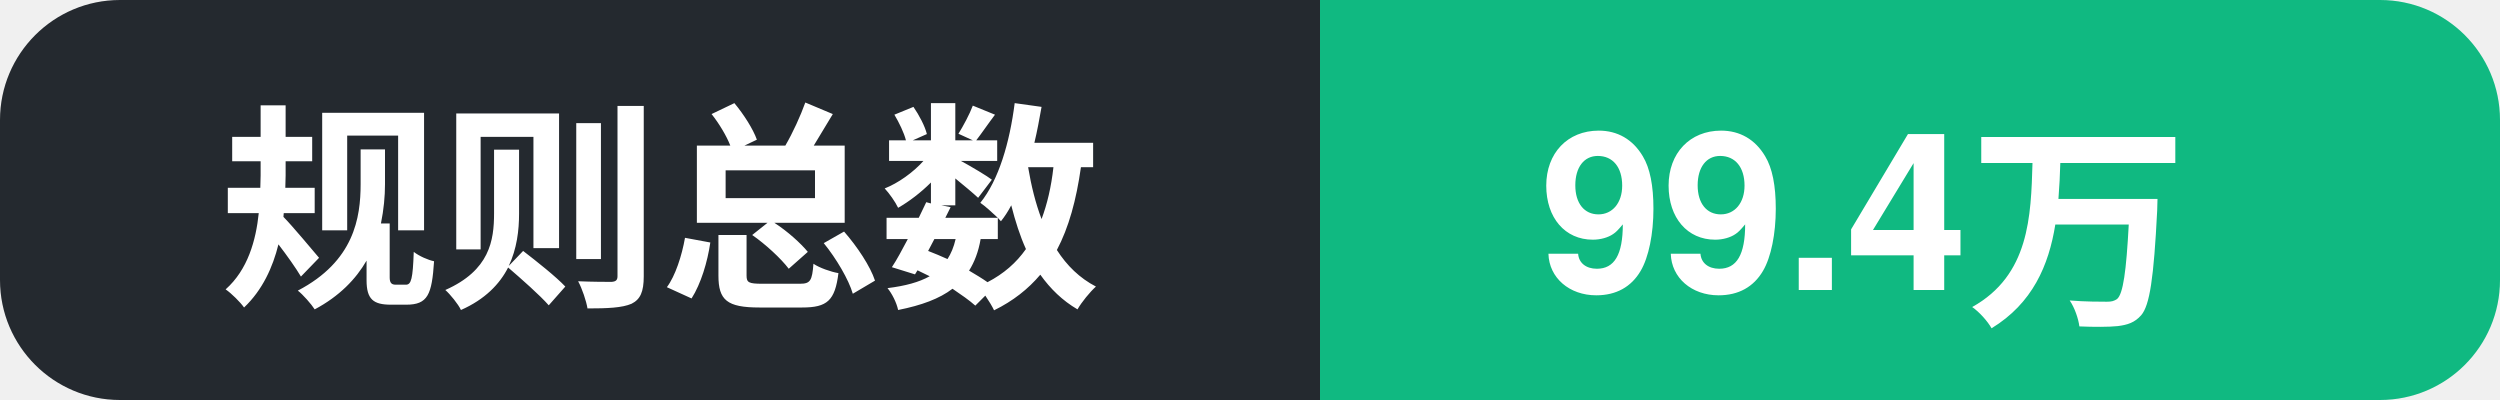
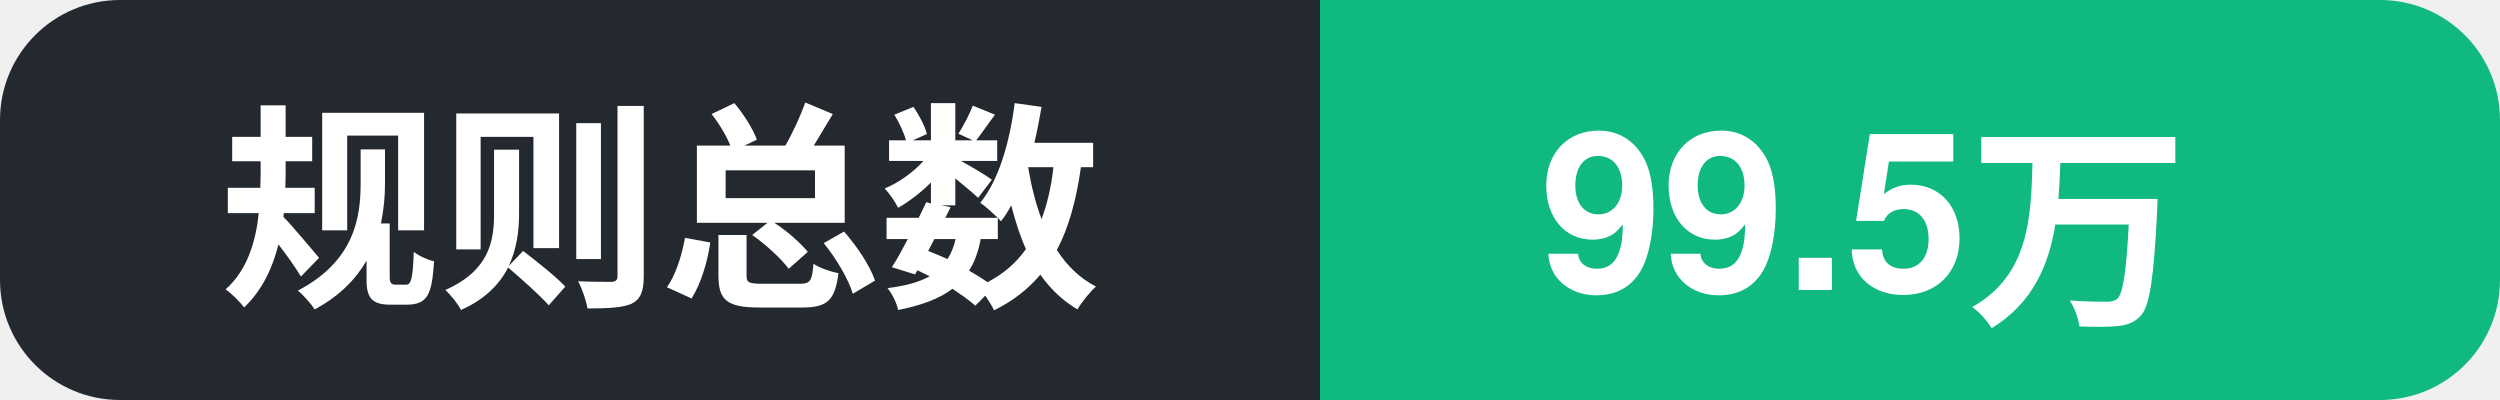
- <svg xmlns="http://www.w3.org/2000/svg" width="125" height="20" role="img" aria-label="规则总数: 99.4万">
+ <svg xmlns="http://www.w3.org/2000/svg" width="125" height="20" role="img" aria-label="规则总数: 99.5万">
  <clipPath id="c">
    <rect width="125" height="20" rx="6" />
  </clipPath>
  <g clip-path="url(#c)">
    <rect width="66" height="20" fill="#24292f" />
    <rect x="66" width="59" height="20" fill="#10b981" />
    <text x="11" y="14.5" font-family="Segoe UI, PingFang SC, Hiragino Sans GB, Microsoft YaHei, Helvetica, Arial, sans-serif" font-size="11" font-weight="600" fill="#ffffff">规则总数</text>
-     <text x="77" y="14.5" font-family="Segoe UI, PingFang SC, Hiragino Sans GB, Microsoft YaHei, Helvetica, Arial, sans-serif" font-size="11" font-weight="700" fill="#ffffff">99.4万</text>
+     <text x="77" y="14.5" font-family="Segoe UI, PingFang SC, Hiragino Sans GB, Microsoft YaHei, Helvetica, Arial, sans-serif" font-size="11" font-weight="700" fill="#ffffff">99.5万</text>
  </g>
</svg>
